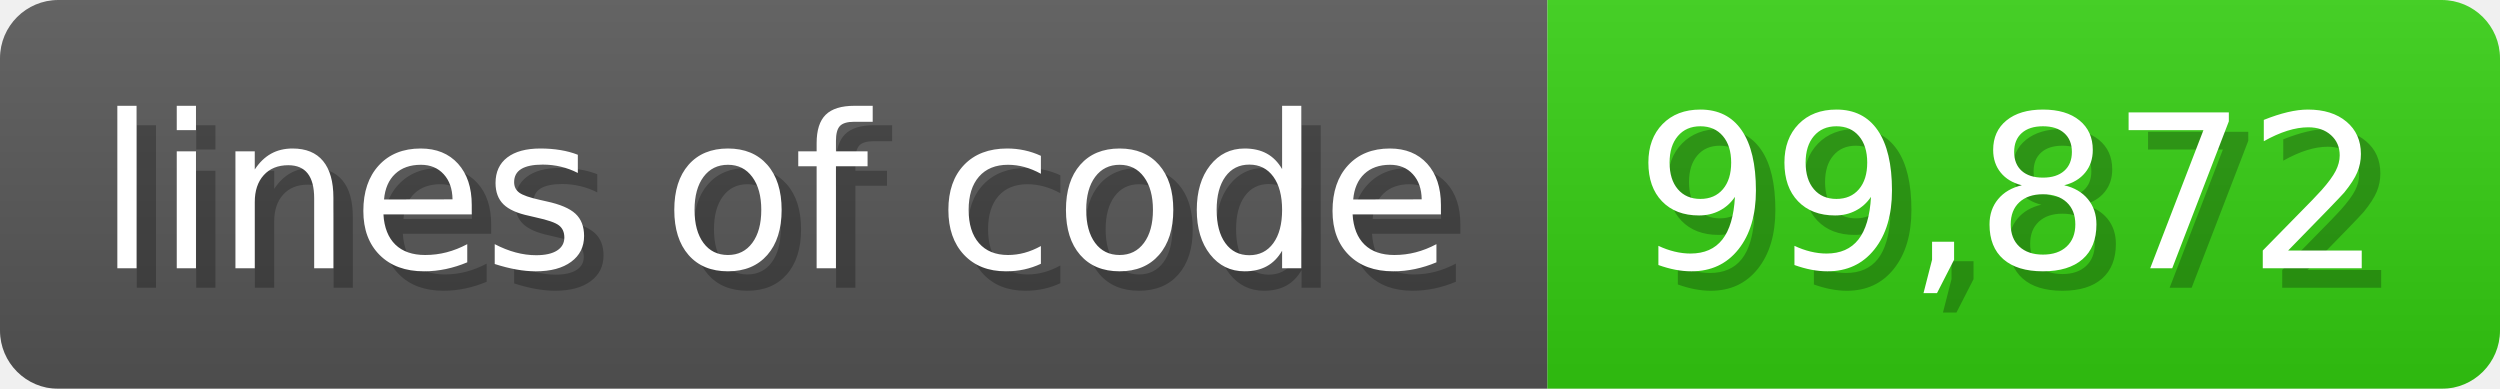
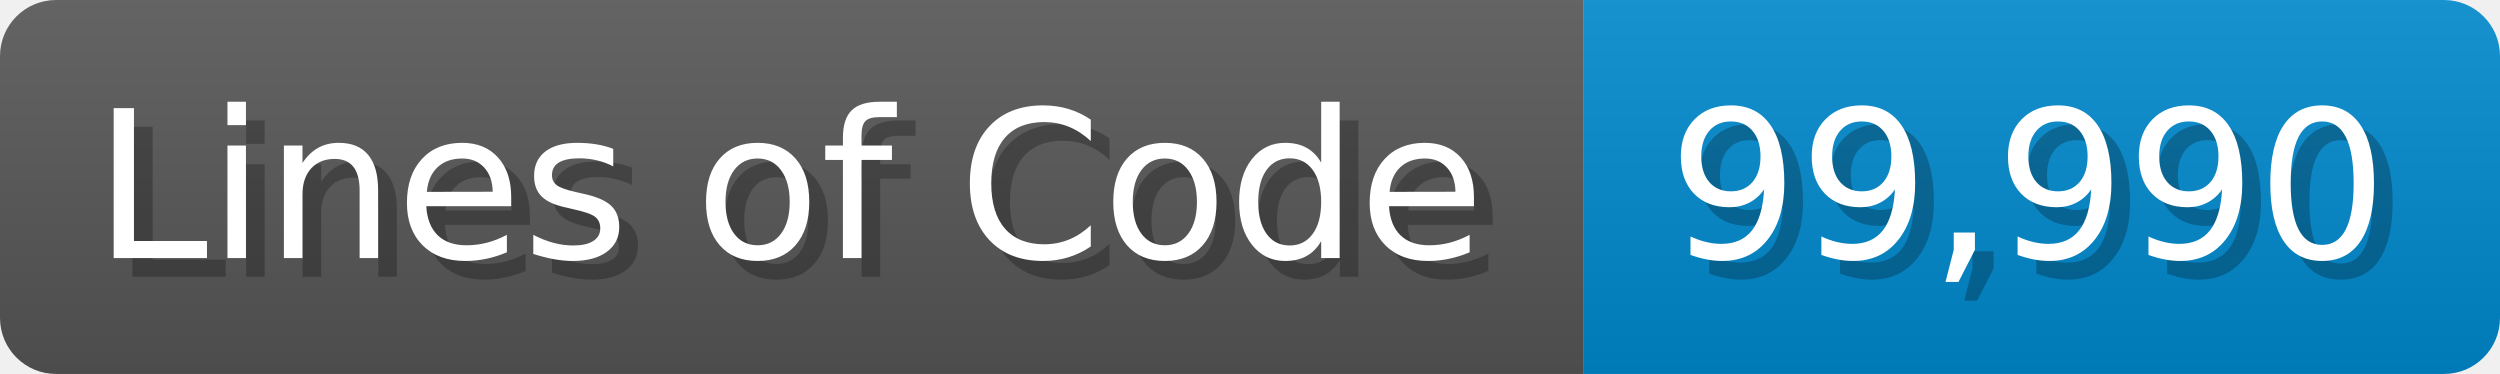
- <svg xmlns="http://www.w3.org/2000/svg" width="128.6" height="20" viewBox="0 0 1286 200">
+ <svg xmlns="http://www.w3.org/2000/svg" width="133.7" height="20" viewBox="0 0 1337 200">
  <linearGradient id="a" x2="0" y2="100%">
    <stop offset="0" stop-opacity=".1" stop-color="#EEE" />
    <stop offset="1" stop-opacity=".1" />
  </linearGradient>
  <mask id="m">
-     <rect width="1286" height="200" rx="30" fill="#FFF" />
+     <rect width="1337" height="200" rx="30" fill="#FFF" />
  </mask>
  <g mask="url(#m)">
-     <rect width="796" height="200" fill="#555" />
-     <rect width="490" height="200" fill="#3C1" x="796" />
-     <rect width="1286" height="200" fill="url(#a)" />
+     <rect width="847" height="200" fill="#555" />
+     <rect width="490" height="200" fill="#08C" x="847" />
+     <rect width="1337" height="200" fill="url(#a)" />
  </g>
  <g fill="#fff" text-anchor="start" font-family="Verdana,DejaVu Sans,sans-serif" font-size="110">
-     <text x="60" y="148" textLength="696" fill="#000" opacity="0.25">lines of code</text>
-     <text x="50" y="138" textLength="696">lines of code</text>
-     <text x="851" y="148" textLength="390" fill="#000" opacity="0.25">99,872</text>
-     <text x="841" y="138" textLength="390">99,872</text>
+     <text x="60" y="148" textLength="747" fill="#000" opacity="0.25">Lines of Code</text>
+     <text x="50" y="138" textLength="747">Lines of Code</text>
+     <text x="902" y="148" textLength="390" fill="#000" opacity="0.25">99,990</text>
+     <text x="892" y="138" textLength="390">99,990</text>
  </g>
</svg>
